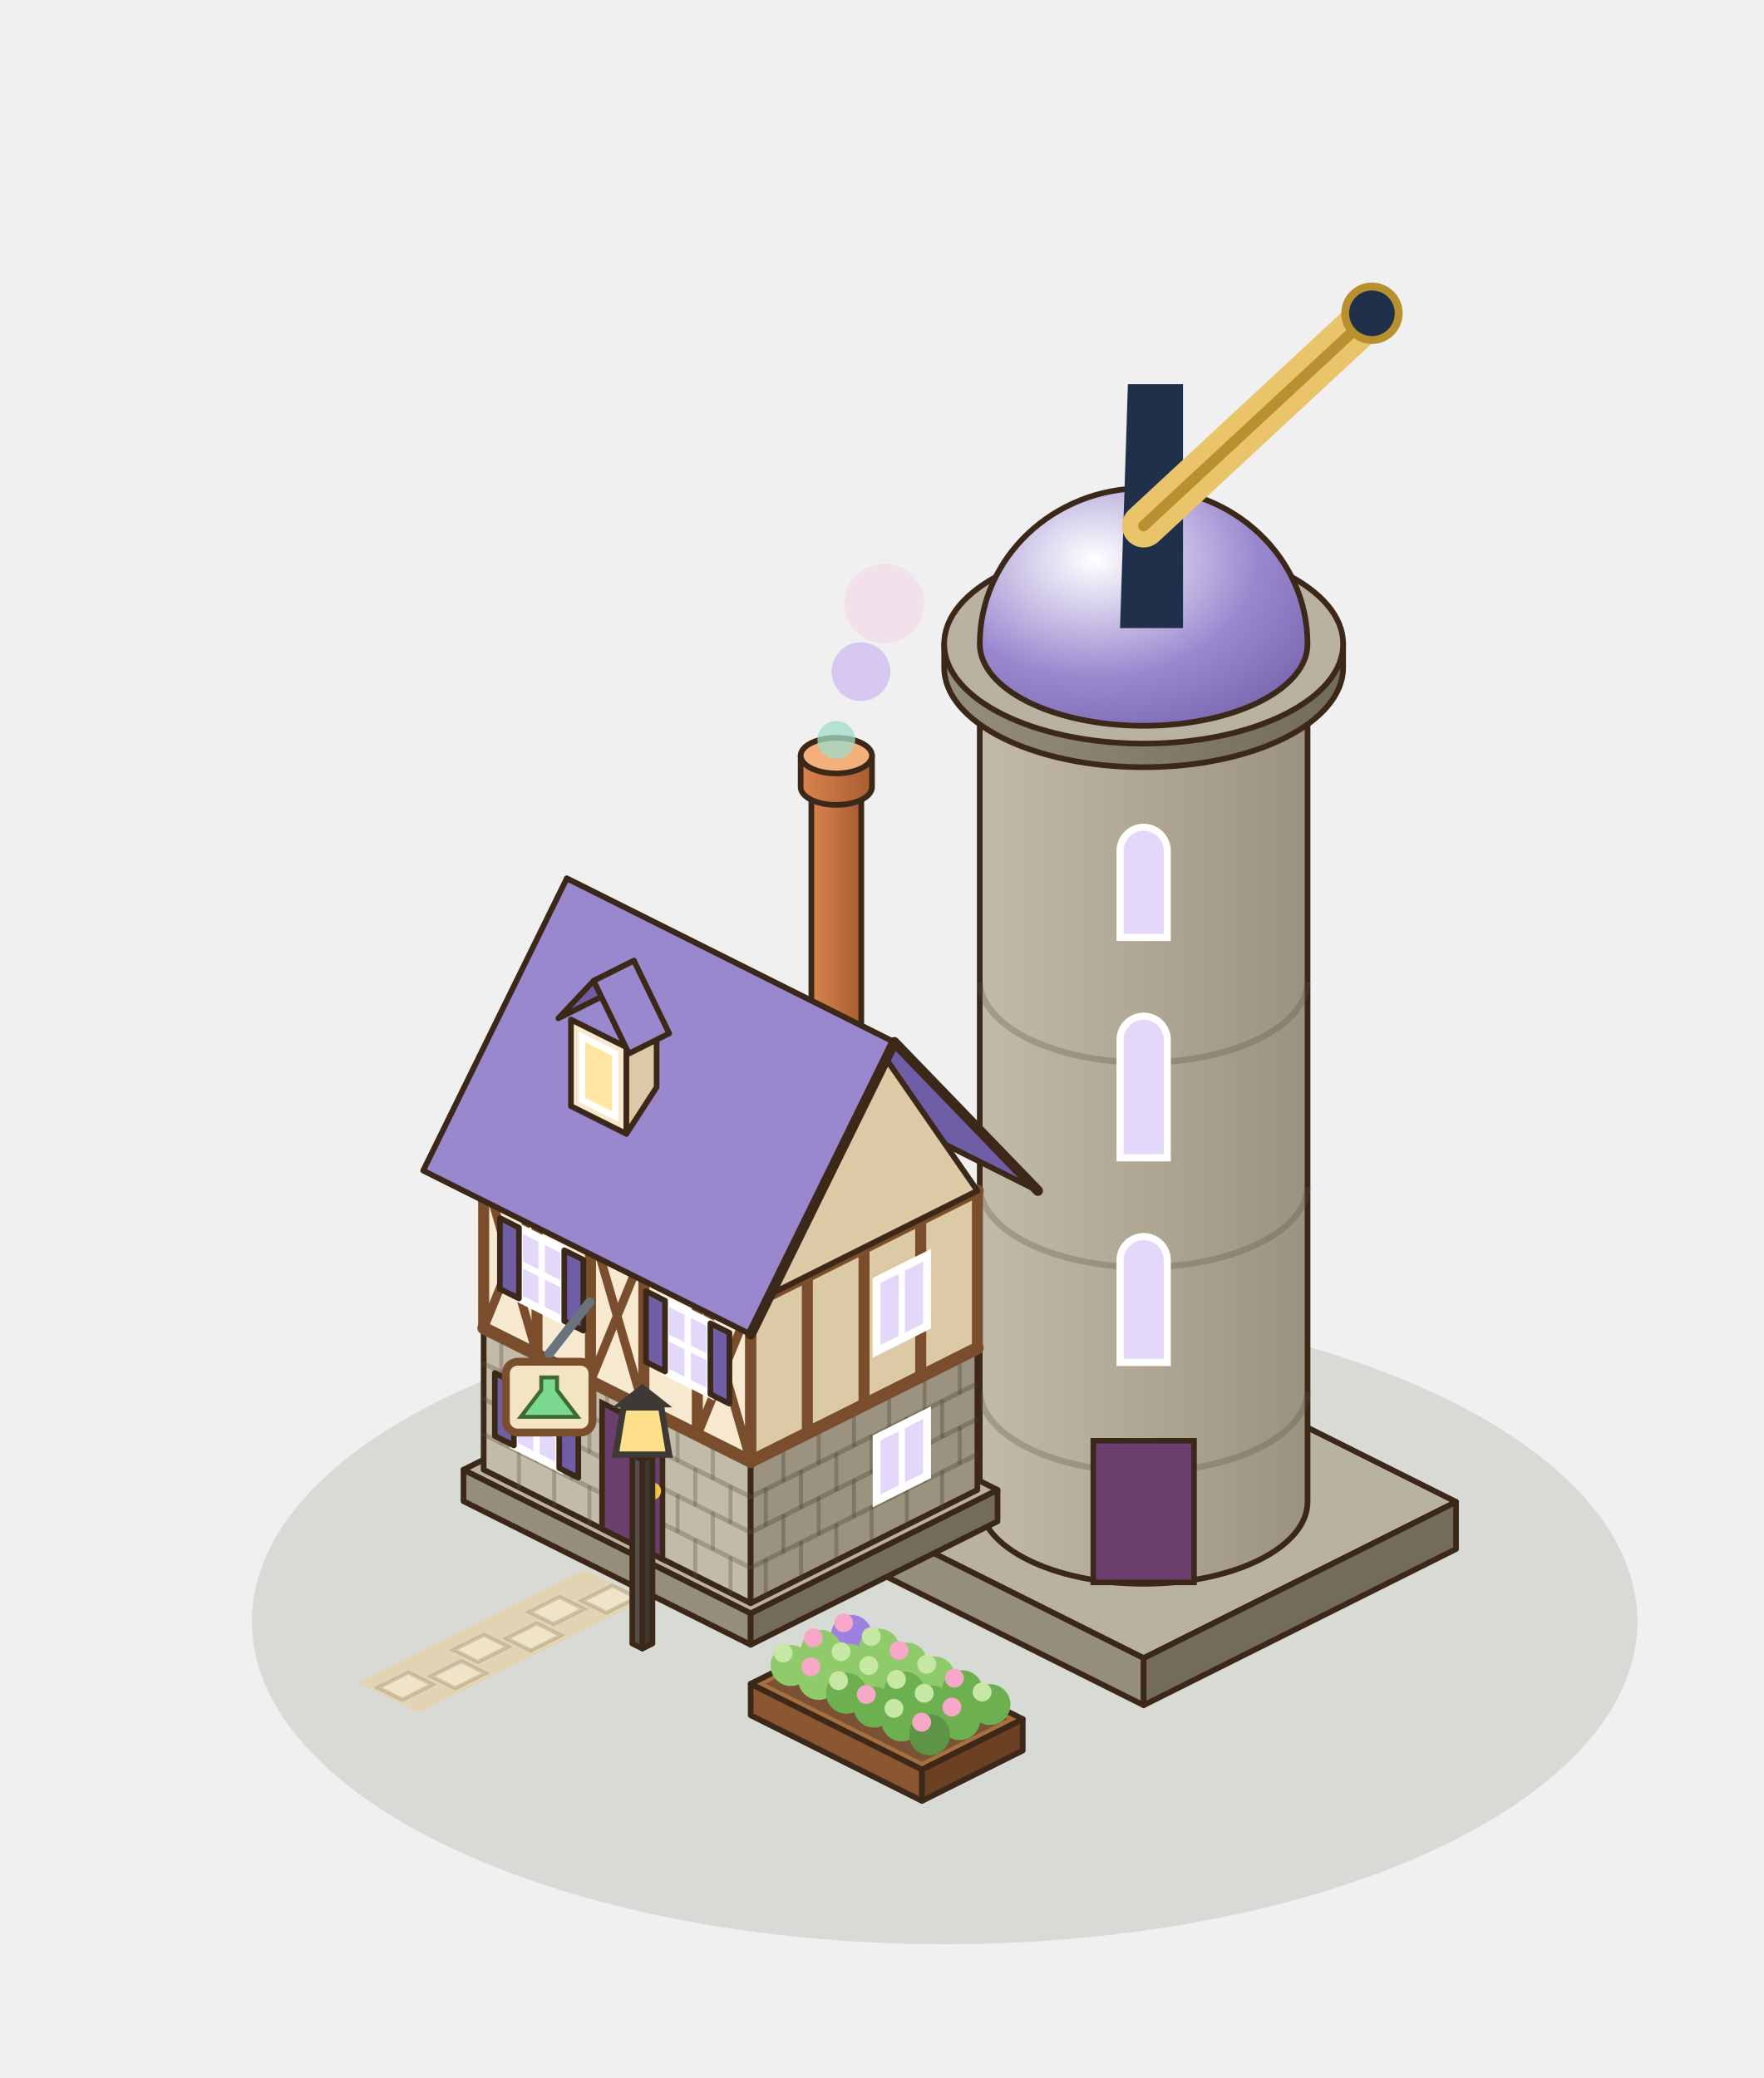
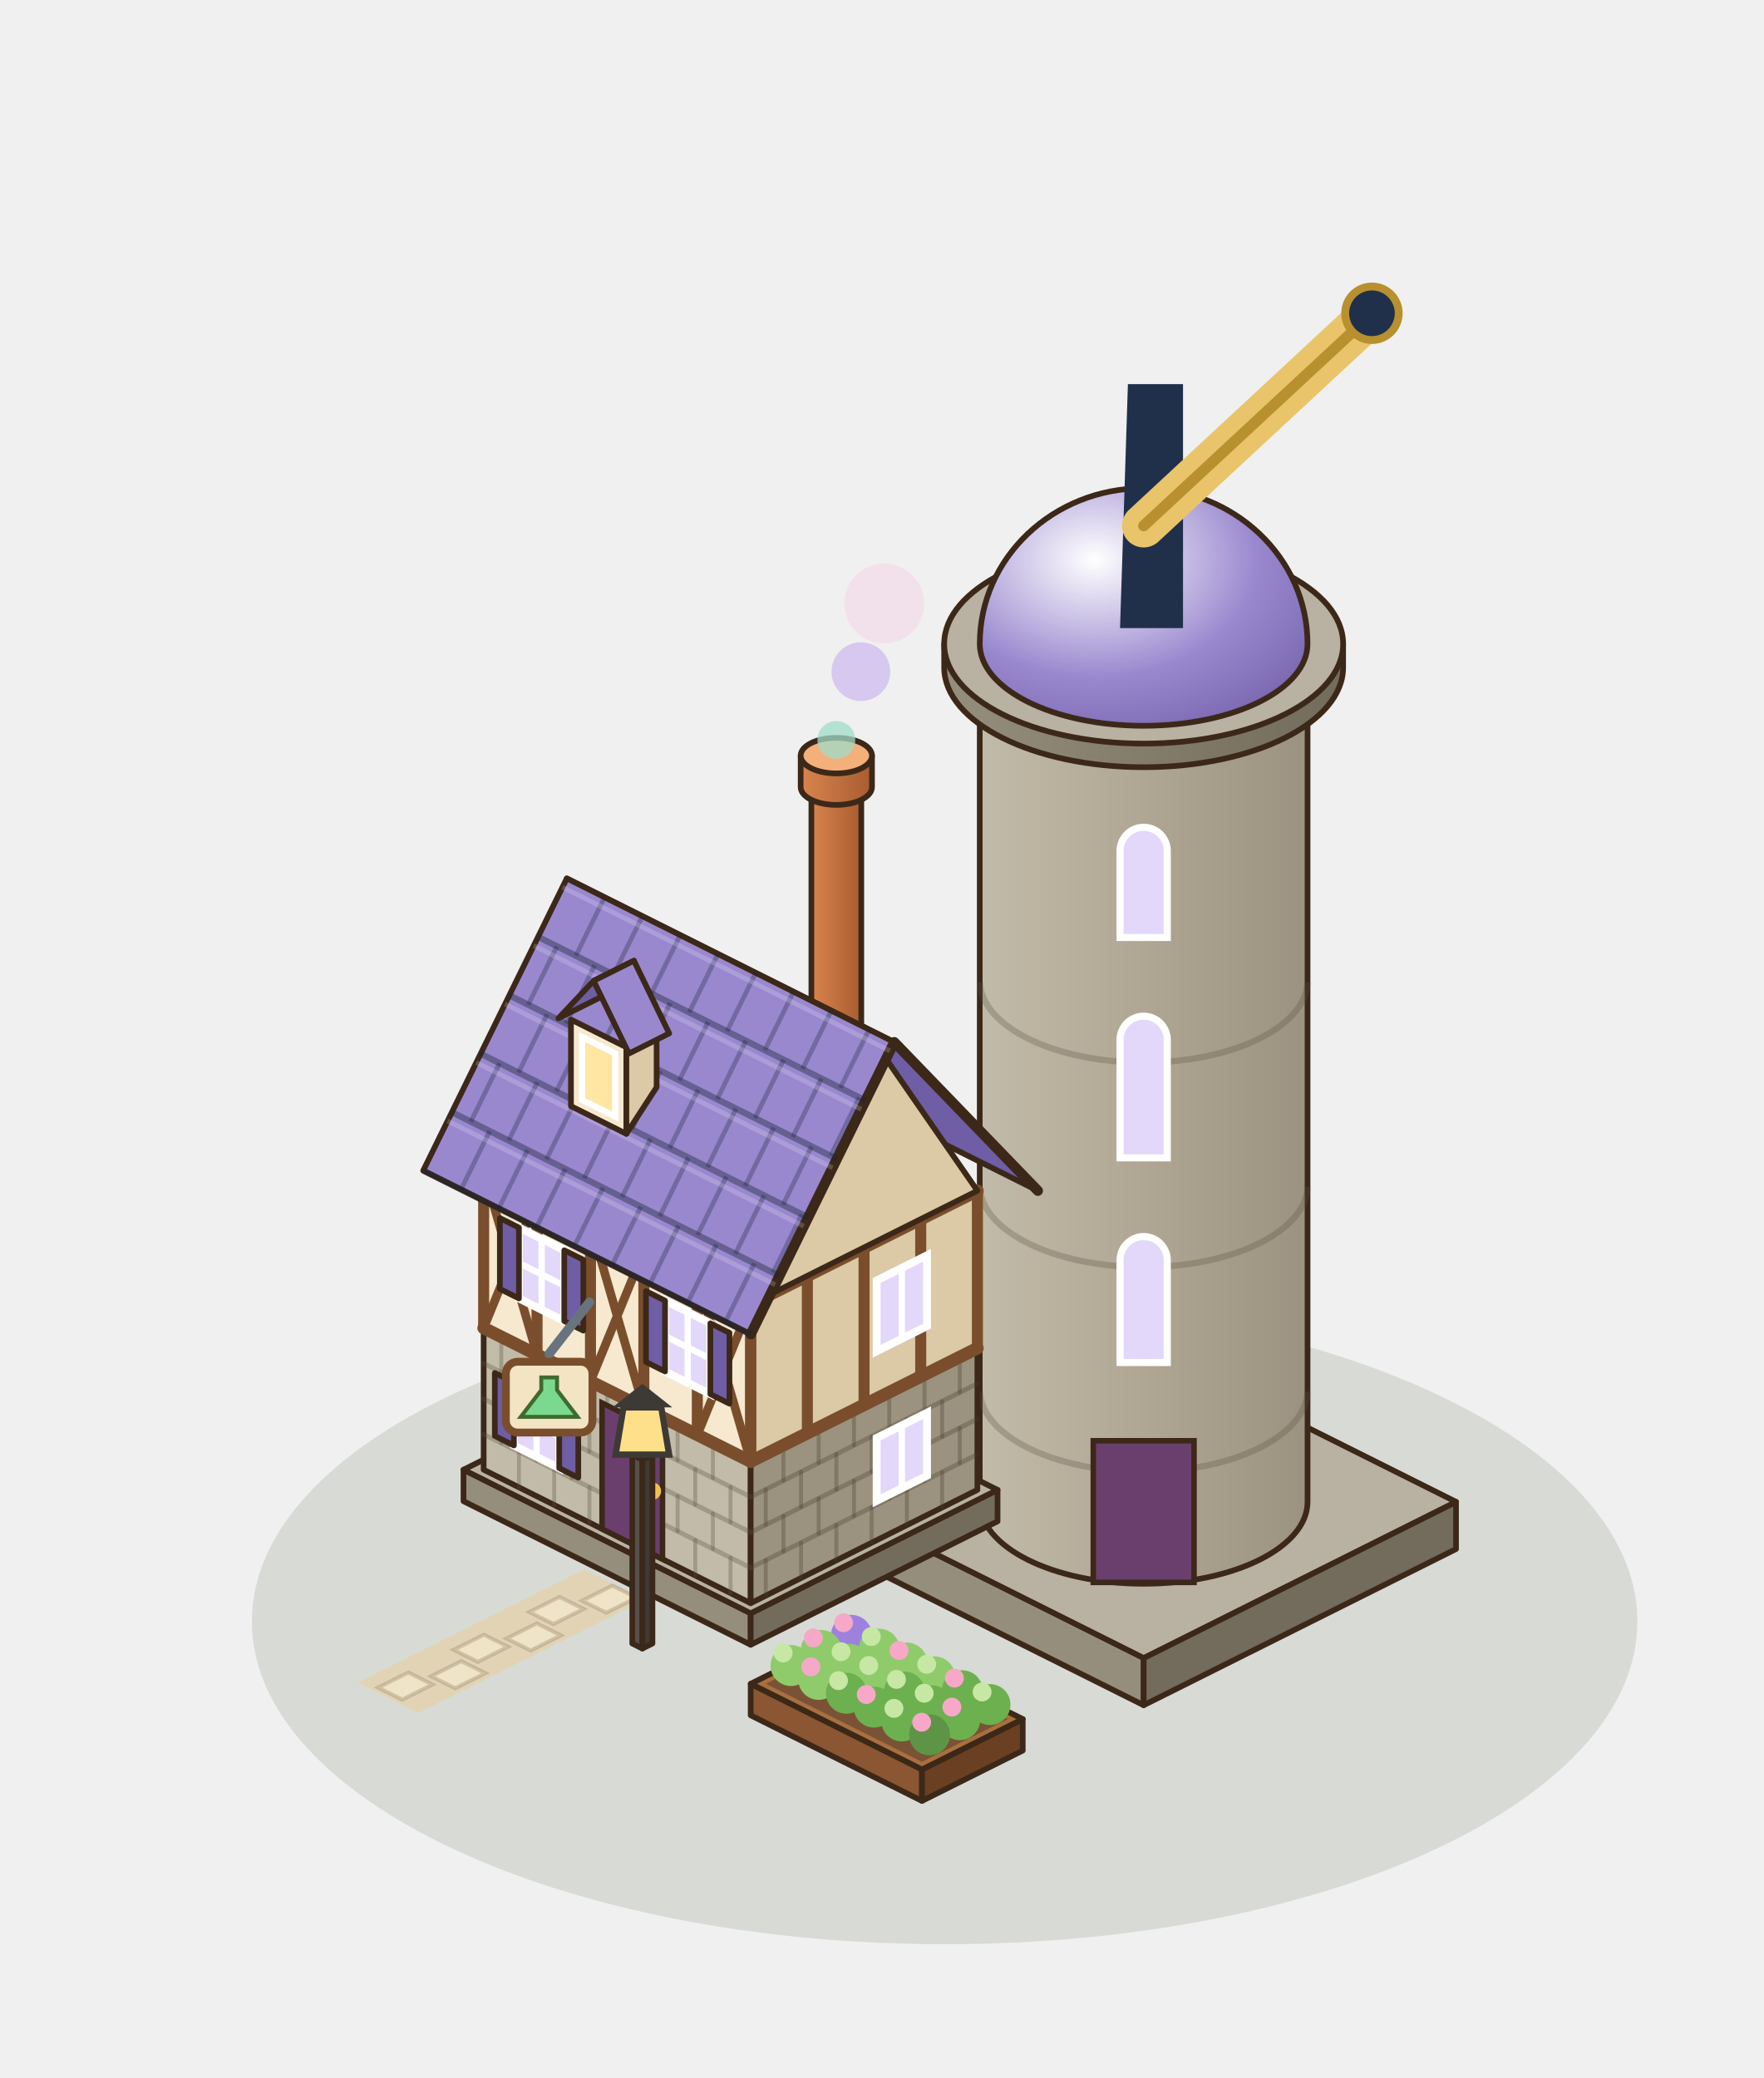
<svg xmlns="http://www.w3.org/2000/svg" width="280" height="330" viewBox="-140 -250 280 330">
  <g transform="scale(1.25)">
    <ellipse cx="8" cy="6" rx="88" ry="41" fill="rgba(40,55,20,.12)" />
    <polygon points="-37.76,-0.62 -66.56,13.78 -58.88,17.62 -30.08,3.22" fill="#E2D3B4" />
    <polygon points="-31.14,2.97 -34.98,4.89 -38.05,3.36 -34.21,1.44" fill="#F0E4C8" stroke="rgba(150,130,100,.35)" stroke-width="0.5" />
    <polygon points="-37.86,4.41 -41.7,6.33 -44.77,4.8 -40.93,2.88" fill="#F0E4C8" stroke="rgba(150,130,100,.35)" stroke-width="0.5" />
    <polygon points="-40.74,7.77 -44.58,9.69 -47.65,8.16 -43.81,6.24" fill="#F0E4C8" stroke="rgba(150,130,100,.35)" stroke-width="0.5" />
    <polygon points="-47.46,9.21 -51.3,11.13 -54.37,9.6 -50.53,7.68" fill="#F0E4C8" stroke="rgba(150,130,100,.35)" stroke-width="0.5" />
    <polygon points="-50.34,12.57 -54.18,14.49 -57.25,12.96 -53.41,11.04" fill="#F0E4C8" stroke="rgba(150,130,100,.35)" stroke-width="0.5" />
    <polygon points="-57.06,14.01 -60.9,15.93 -63.97,14.4 -60.13,12.48" fill="#F0E4C8" stroke="rgba(150,130,100,.35)" stroke-width="0.5" />
    <polygon points="-6.4,-3.2 33.28,16.64 33.28,10.64 -6.4,-9.2" fill="#968E7C" stroke="#3C2819" stroke-width="0.72" stroke-linejoin="round" />
    <polygon points="72.96,-3.2 33.28,16.64 33.28,10.64 72.96,-9.2" fill="#736B5B" stroke="#3C2819" stroke-width="0.72" stroke-linejoin="round" />
    <polygon points="33.28,-29.04 72.96,-9.2 33.28,10.64 -6.4,-9.2" fill="#B9B2A2" stroke="#3C2819" stroke-width="0.72" stroke-linejoin="round" />
    <defs>
      <linearGradient id="gt-wall" x1="0" x2="1">
        <stop offset="0" stop-color="#C3BBA9" />
        <stop offset="1" stop-color="#9B927F" />
      </linearGradient>
    </defs>
    <path d="M12.46,-115.2 L12.46,-9.2 A20.82,10.41 0 0 0 54.1,-9.2 L54.1,-115.2 Z" fill="url(#gt-wall)" stroke="#3C2819" stroke-width="0.72" stroke-linejoin="round" />
    <ellipse cx="33.28" cy="-115.2" rx="20.82" ry="10.41" fill="#E6E1D4" stroke="#3C2819" stroke-width="0.72" stroke-linejoin="round" />
    <path d="M12.47,-23.2 A20.82,10.41 0 0 0 54.1,-23.2" fill="none" stroke="rgba(90,80,65,.3)" stroke-width="0.8" />
    <path d="M12.47,-49.2 A20.82,10.41 0 0 0 54.1,-49.2" fill="none" stroke="rgba(90,80,65,.3)" stroke-width="0.8" />
    <path d="M12.47,-75.2 A20.82,10.41 0 0 0 54.1,-75.2" fill="none" stroke="rgba(90,80,65,.3)" stroke-width="0.8" />
    <polygon points="26.88,1.04 39.68,1.04 39.68,-16.96 26.88,-16.96" fill="#6A3F6E" stroke="#3C2819" stroke-width="0.7" />
    <path d="M30.28,-26.9 v-13 a3,3 0 0 1 6,0 v13 Z" fill="#E3D8FA" stroke="#FFFFFF" stroke-width="0.9" />
    <path d="M30.28,-52.9 v-15 a3,3 0 0 1 6,0 v15 Z" fill="#E3D8FA" stroke="#FFFFFF" stroke-width="0.9" />
    <path d="M30.28,-80.9 v-11 a3,3 0 0 1 6,0 v11 Z" fill="#E3D8FA" stroke="#FFFFFF" stroke-width="0.9" />
    <defs>
      <linearGradient id="gt-gal" x1="0" x2="1">
        <stop offset="0" stop-color="#968E7C" />
        <stop offset="1" stop-color="#736B5B" />
      </linearGradient>
    </defs>
    <path d="M7.94,-118.2 L7.94,-115.2 A25.34,12.67 0 0 0 58.62,-115.2 L58.62,-118.2 Z" fill="url(#gt-gal)" stroke="#3C2819" stroke-width="0.72" stroke-linejoin="round" />
    <ellipse cx="33.28" cy="-118.2" rx="25.34" ry="12.67" fill="#B9B2A2" stroke="#3C2819" stroke-width="0.72" stroke-linejoin="round" />
    <defs>
      <radialGradient id="gt-dome" cx="0.35" cy="0.3" r="0.9">
        <stop offset="0" stop-color="#FFFFFF" />
        <stop offset="0.55" stop-color="#9A88CF" />
        <stop offset="1" stop-color="#6F5DA6" />
      </radialGradient>
    </defs>
    <path d="M12.463,-118.2 A20.817,10.409 0 0 0 54.097,-118.2 A20.817,19.776 0 0 0 12.463,-118.2 Z" fill="url(#gt-dome)" stroke="#3C2819" stroke-width="0.72" stroke-linejoin="round" />
    <path d="M30.28,-120.2 L31.28,-151.2 L38.28,-151.2 L38.28,-120.2 Z" fill="#20304A" />
    <line x1="33.28" y1="-133.2" x2="61.28" y2="-159.2" stroke="#E9C46A" stroke-width="5.5" stroke-linecap="round" />
    <line x1="33.28" y1="-133.2" x2="61.28" y2="-159.2" stroke="#B8902F" stroke-width="1.4" stroke-linecap="round" />
    <circle cx="62.28" cy="-160.2" r="3.4" fill="#20304A" stroke="#B8902F" stroke-width="1" />
    <polygon points="-53.12,-9.28 -16.64,8.96 -16.64,4.96 -53.12,-13.28" fill="#968E7C" stroke="#3C2819" stroke-width="0.72" stroke-linejoin="round" />
    <polygon points="14.72,-6.72 -16.64,8.96 -16.64,4.96 14.72,-10.72" fill="#736B5B" stroke="#3C2819" stroke-width="0.72" stroke-linejoin="round" />
    <polygon points="-21.76,-28.96 14.72,-10.72 -16.64,4.96 -53.12,-13.28" fill="#B9B2A2" stroke="#3C2819" stroke-width="0.72" stroke-linejoin="round" />
    <polygon points="-50.56,-13.28 -16.64,3.68 -16.64,-14.32 -50.56,-31.28" fill="#C3BBA9" stroke="#3C2819" stroke-width="0.72" stroke-linejoin="round" />
    <polygon points="12.16,-10.72 -16.64,3.68 -16.64,-14.32 12.16,-28.72" fill="#9B927F" stroke="#3C2819" stroke-width="0.72" stroke-linejoin="round" />
    <polygon points="-21.76,-45.68 12.16,-28.72 -16.64,-14.32 -50.56,-31.28" fill="#E6E1D4" stroke="#3C2819" stroke-width="0.72" stroke-linejoin="round" />
    <line x1="-50.56" y1="-17.78" x2="-16.64" y2="-0.82" stroke="rgba(90,80,65,.32)" stroke-width="0.6" stroke-linecap="round" />
    <line x1="-50.56" y1="-22.28" x2="-16.64" y2="-5.32" stroke="rgba(90,80,65,.32)" stroke-width="0.6" stroke-linecap="round" />
    <line x1="-50.56" y1="-26.78" x2="-16.64" y2="-9.82" stroke="rgba(90,80,65,.32)" stroke-width="0.6" stroke-linecap="round" />
    <line x1="-46.08" y1="-11.04" x2="-46.08" y2="-15.54" stroke="rgba(90,80,65,.32)" stroke-width="0.5" stroke-linecap="round" />
    <line x1="-41.6" y1="-8.8" x2="-41.6" y2="-13.3" stroke="rgba(90,80,65,.32)" stroke-width="0.5" stroke-linecap="round" />
    <line x1="-37.12" y1="-6.56" x2="-37.12" y2="-11.06" stroke="rgba(90,80,65,.32)" stroke-width="0.5" stroke-linecap="round" />
    <line x1="-32.64" y1="-4.32" x2="-32.64" y2="-8.82" stroke="rgba(90,80,65,.32)" stroke-width="0.5" stroke-linecap="round" />
    <line x1="-28.16" y1="-2.08" x2="-28.16" y2="-6.58" stroke="rgba(90,80,65,.32)" stroke-width="0.5" stroke-linecap="round" />
    <line x1="-23.68" y1="0.16" x2="-23.68" y2="-4.34" stroke="rgba(90,80,65,.32)" stroke-width="0.5" stroke-linecap="round" />
    <line x1="-19.2" y1="2.4" x2="-19.2" y2="-2.1" stroke="rgba(90,80,65,.32)" stroke-width="0.5" stroke-linecap="round" />
    <line x1="-48.32" y1="-16.66" x2="-48.32" y2="-21.16" stroke="rgba(90,80,65,.32)" stroke-width="0.5" stroke-linecap="round" />
    <line x1="-43.84" y1="-14.42" x2="-43.84" y2="-18.92" stroke="rgba(90,80,65,.32)" stroke-width="0.5" stroke-linecap="round" />
    <line x1="-39.36" y1="-12.18" x2="-39.36" y2="-16.68" stroke="rgba(90,80,65,.32)" stroke-width="0.5" stroke-linecap="round" />
    <line x1="-34.88" y1="-9.94" x2="-34.88" y2="-14.44" stroke="rgba(90,80,65,.32)" stroke-width="0.5" stroke-linecap="round" />
    <line x1="-30.4" y1="-7.7" x2="-30.4" y2="-12.2" stroke="rgba(90,80,65,.32)" stroke-width="0.5" stroke-linecap="round" />
    <line x1="-25.92" y1="-5.46" x2="-25.92" y2="-9.96" stroke="rgba(90,80,65,.32)" stroke-width="0.5" stroke-linecap="round" />
    <line x1="-21.44" y1="-3.22" x2="-21.44" y2="-7.72" stroke="rgba(90,80,65,.32)" stroke-width="0.5" stroke-linecap="round" />
    <line x1="-46.08" y1="-20.04" x2="-46.08" y2="-24.54" stroke="rgba(90,80,65,.32)" stroke-width="0.5" stroke-linecap="round" />
    <line x1="-41.6" y1="-17.8" x2="-41.6" y2="-22.3" stroke="rgba(90,80,65,.32)" stroke-width="0.5" stroke-linecap="round" />
    <line x1="-37.12" y1="-15.56" x2="-37.12" y2="-20.06" stroke="rgba(90,80,65,.32)" stroke-width="0.5" stroke-linecap="round" />
    <line x1="-32.64" y1="-13.32" x2="-32.64" y2="-17.82" stroke="rgba(90,80,65,.32)" stroke-width="0.5" stroke-linecap="round" />
    <line x1="-28.16" y1="-11.08" x2="-28.16" y2="-15.58" stroke="rgba(90,80,65,.32)" stroke-width="0.5" stroke-linecap="round" />
    <line x1="-23.68" y1="-8.84" x2="-23.68" y2="-13.34" stroke="rgba(90,80,65,.32)" stroke-width="0.5" stroke-linecap="round" />
    <line x1="-19.2" y1="-6.6" x2="-19.2" y2="-11.1" stroke="rgba(90,80,65,.32)" stroke-width="0.5" stroke-linecap="round" />
    <line x1="-48.32" y1="-25.66" x2="-48.32" y2="-30.16" stroke="rgba(90,80,65,.32)" stroke-width="0.5" stroke-linecap="round" />
    <line x1="-43.84" y1="-23.42" x2="-43.84" y2="-27.92" stroke="rgba(90,80,65,.32)" stroke-width="0.5" stroke-linecap="round" />
    <line x1="-39.36" y1="-21.18" x2="-39.36" y2="-25.68" stroke="rgba(90,80,65,.32)" stroke-width="0.5" stroke-linecap="round" />
    <line x1="-34.88" y1="-18.94" x2="-34.88" y2="-23.44" stroke="rgba(90,80,65,.32)" stroke-width="0.5" stroke-linecap="round" />
    <line x1="-30.4" y1="-16.7" x2="-30.4" y2="-21.2" stroke="rgba(90,80,65,.32)" stroke-width="0.5" stroke-linecap="round" />
    <line x1="-25.92" y1="-14.46" x2="-25.92" y2="-18.96" stroke="rgba(90,80,65,.32)" stroke-width="0.5" stroke-linecap="round" />
    <line x1="-21.44" y1="-12.22" x2="-21.44" y2="-16.72" stroke="rgba(90,80,65,.32)" stroke-width="0.5" stroke-linecap="round" />
    <line x1="12.16" y1="-15.22" x2="-16.64" y2="-0.82" stroke="rgba(70,60,45,.32)" stroke-width="0.6" stroke-linecap="round" />
    <line x1="12.16" y1="-19.72" x2="-16.64" y2="-5.32" stroke="rgba(70,60,45,.32)" stroke-width="0.6" stroke-linecap="round" />
    <line x1="12.16" y1="-24.22" x2="-16.64" y2="-9.82" stroke="rgba(70,60,45,.32)" stroke-width="0.6" stroke-linecap="round" />
    <line x1="7.68" y1="-8.48" x2="7.68" y2="-12.98" stroke="rgba(70,60,45,.32)" stroke-width="0.5" stroke-linecap="round" />
    <line x1="3.2" y1="-6.24" x2="3.2" y2="-10.74" stroke="rgba(70,60,45,.32)" stroke-width="0.5" stroke-linecap="round" />
    <line x1="-1.28" y1="-4" x2="-1.28" y2="-8.5" stroke="rgba(70,60,45,.32)" stroke-width="0.5" stroke-linecap="round" />
    <line x1="-5.76" y1="-1.76" x2="-5.76" y2="-6.26" stroke="rgba(70,60,45,.32)" stroke-width="0.5" stroke-linecap="round" />
    <line x1="-10.24" y1="0.48" x2="-10.24" y2="-4.02" stroke="rgba(70,60,45,.32)" stroke-width="0.5" stroke-linecap="round" />
    <line x1="-14.72" y1="2.72" x2="-14.72" y2="-1.78" stroke="rgba(70,60,45,.32)" stroke-width="0.5" stroke-linecap="round" />
    <line x1="9.92" y1="-14.1" x2="9.92" y2="-18.6" stroke="rgba(70,60,45,.32)" stroke-width="0.5" stroke-linecap="round" />
    <line x1="5.44" y1="-11.86" x2="5.44" y2="-16.36" stroke="rgba(70,60,45,.32)" stroke-width="0.5" stroke-linecap="round" />
    <line x1="0.96" y1="-9.62" x2="0.96" y2="-14.12" stroke="rgba(70,60,45,.32)" stroke-width="0.5" stroke-linecap="round" />
    <line x1="-3.52" y1="-7.38" x2="-3.52" y2="-11.88" stroke="rgba(70,60,45,.32)" stroke-width="0.5" stroke-linecap="round" />
    <line x1="-8" y1="-5.14" x2="-8" y2="-9.64" stroke="rgba(70,60,45,.32)" stroke-width="0.5" stroke-linecap="round" />
    <line x1="-12.48" y1="-2.9" x2="-12.48" y2="-7.4" stroke="rgba(70,60,45,.32)" stroke-width="0.5" stroke-linecap="round" />
    <line x1="7.68" y1="-17.48" x2="7.68" y2="-21.98" stroke="rgba(70,60,45,.32)" stroke-width="0.5" stroke-linecap="round" />
    <line x1="3.2" y1="-15.24" x2="3.2" y2="-19.74" stroke="rgba(70,60,45,.32)" stroke-width="0.5" stroke-linecap="round" />
    <line x1="-1.28" y1="-13" x2="-1.28" y2="-17.5" stroke="rgba(70,60,45,.32)" stroke-width="0.5" stroke-linecap="round" />
    <line x1="-5.76" y1="-10.76" x2="-5.76" y2="-15.26" stroke="rgba(70,60,45,.32)" stroke-width="0.5" stroke-linecap="round" />
    <line x1="-10.24" y1="-8.52" x2="-10.24" y2="-13.02" stroke="rgba(70,60,45,.32)" stroke-width="0.5" stroke-linecap="round" />
    <line x1="-14.72" y1="-6.28" x2="-14.72" y2="-10.78" stroke="rgba(70,60,45,.32)" stroke-width="0.5" stroke-linecap="round" />
    <line x1="9.92" y1="-23.1" x2="9.92" y2="-27.6" stroke="rgba(70,60,45,.32)" stroke-width="0.5" stroke-linecap="round" />
    <line x1="5.44" y1="-20.86" x2="5.44" y2="-25.36" stroke="rgba(70,60,45,.32)" stroke-width="0.5" stroke-linecap="round" />
    <line x1="0.96" y1="-18.62" x2="0.96" y2="-23.12" stroke="rgba(70,60,45,.32)" stroke-width="0.5" stroke-linecap="round" />
    <line x1="-3.52" y1="-16.38" x2="-3.52" y2="-20.88" stroke="rgba(70,60,45,.32)" stroke-width="0.5" stroke-linecap="round" />
    <line x1="-8" y1="-14.14" x2="-8" y2="-18.64" stroke="rgba(70,60,45,.32)" stroke-width="0.5" stroke-linecap="round" />
    <line x1="-12.48" y1="-11.9" x2="-12.48" y2="-16.4" stroke="rgba(70,60,45,.32)" stroke-width="0.5" stroke-linecap="round" />
    <polygon points="-50.56,-31.28 -16.64,-14.32 -16.64,-34.32 -50.56,-51.28" fill="#F6E9CF" stroke="#3C2819" stroke-width="0.72" stroke-linejoin="round" />
    <polygon points="12.16,-28.72 -16.64,-14.32 -16.64,-34.32 12.16,-48.72" fill="#DCC9A6" stroke="#3C2819" stroke-width="0.72" stroke-linejoin="round" />
    <polygon points="-21.76,-65.68 12.16,-48.72 -16.64,-34.32 -50.56,-51.28" fill="#FFF8EA" stroke="#3C2819" stroke-width="0.72" stroke-linejoin="round" />
    <line x1="-50.56" y1="-31.28" x2="-16.64" y2="-14.32" stroke="#7A4E2C" stroke-width="1.6" stroke-linecap="round" />
    <line x1="-50.56" y1="-51.28" x2="-16.64" y2="-34.32" stroke="#7A4E2C" stroke-width="1.6" stroke-linecap="round" />
    <line x1="-50.56" y1="-31.28" x2="-50.56" y2="-51.28" stroke="#7A4E2C" stroke-width="1.4" stroke-linecap="round" />
    <line x1="-43.78" y1="-27.89" x2="-43.78" y2="-47.89" stroke="#7A4E2C" stroke-width="1.4" stroke-linecap="round" />
    <line x1="-36.99" y1="-24.5" x2="-36.99" y2="-44.5" stroke="#7A4E2C" stroke-width="1.4" stroke-linecap="round" />
    <line x1="-30.21" y1="-21.1" x2="-30.21" y2="-41.1" stroke="#7A4E2C" stroke-width="1.4" stroke-linecap="round" />
    <line x1="-23.42" y1="-17.71" x2="-23.42" y2="-37.71" stroke="#7A4E2C" stroke-width="1.4" stroke-linecap="round" />
    <line x1="-16.64" y1="-14.32" x2="-16.64" y2="-34.32" stroke="#7A4E2C" stroke-width="1.4" stroke-linecap="round" />
    <line x1="-50.56" y1="-31.28" x2="-43.78" y2="-47.89" stroke="#7A4E2C" stroke-width="1.1" stroke-linecap="round" />
    <line x1="-43.78" y1="-27.89" x2="-50.56" y2="-51.28" stroke="#7A4E2C" stroke-width="1.1" stroke-linecap="round" />
    <line x1="-36.99" y1="-24.5" x2="-30.21" y2="-41.1" stroke="#7A4E2C" stroke-width="1.1" stroke-linecap="round" />
    <line x1="-30.21" y1="-21.1" x2="-36.99" y2="-44.5" stroke="#7A4E2C" stroke-width="1.1" stroke-linecap="round" />
    <line x1="-23.42" y1="-17.71" x2="-16.64" y2="-34.32" stroke="#7A4E2C" stroke-width="1.1" stroke-linecap="round" />
    <line x1="-16.64" y1="-14.32" x2="-23.42" y2="-37.71" stroke="#7A4E2C" stroke-width="1.1" stroke-linecap="round" />
    <line x1="12.16" y1="-28.72" x2="-16.64" y2="-14.32" stroke="#7A4E2C" stroke-width="1.6" stroke-linecap="round" />
    <line x1="12.16" y1="-48.72" x2="-16.64" y2="-34.32" stroke="#7A4E2C" stroke-width="1.6" stroke-linecap="round" />
    <line x1="12.16" y1="-28.72" x2="12.16" y2="-48.72" stroke="#7A4E2C" stroke-width="1.4" stroke-linecap="round" />
    <line x1="4.96" y1="-25.12" x2="4.96" y2="-45.12" stroke="#7A4E2C" stroke-width="1.4" stroke-linecap="round" />
    <line x1="-2.24" y1="-21.52" x2="-2.24" y2="-41.52" stroke="#7A4E2C" stroke-width="1.4" stroke-linecap="round" />
    <line x1="-9.44" y1="-17.92" x2="-9.44" y2="-37.92" stroke="#7A4E2C" stroke-width="1.4" stroke-linecap="round" />
    <line x1="-16.64" y1="-14.32" x2="-16.64" y2="-34.32" stroke="#7A4E2C" stroke-width="1.4" stroke-linecap="round" />
    <polygon points="-35.52,-5.76 -27.84,-1.92 -27.84,-17.92 -35.52,-21.76" fill="#6A3F6E" stroke="#3C2819" stroke-width="0.7" />
    <circle cx="-29.12" cy="-10.56" r="1.1" fill="#F2C04B" />
    <polygon points="-46.72,-16.36 -40.96,-13.48 -40.96,-21.48 -46.72,-24.36" fill="#E3D8FA" stroke="#FFFFFF" stroke-width="1" />
    <line x1="-43.84" y1="-14.92" x2="-43.84" y2="-22.92" stroke="#FFFFFF" stroke-width="0.8" stroke-linecap="round" />
    <line x1="-46.72" y1="-20.36" x2="-40.96" y2="-17.48" stroke="#FFFFFF" stroke-width="0.8" stroke-linecap="round" />
    <polygon points="-49.14,-17.57 -46.72,-16.36 -46.72,-24.36 -49.14,-25.57" fill="#6F5DA6" stroke="#3C2819" stroke-width="0.72" stroke-linejoin="round" />
    <polygon points="-40.96,-13.48 -38.54,-12.27 -38.54,-20.27 -40.96,-21.48" fill="#6F5DA6" stroke="#3C2819" stroke-width="0.72" stroke-linejoin="round" />
    <polygon points="-46.08,-35.04 -40.32,-32.16 -40.32,-41.16 -46.08,-44.04" fill="#E3D8FA" stroke="#FFFFFF" stroke-width="1" />
    <line x1="-43.2" y1="-33.6" x2="-43.2" y2="-42.6" stroke="#FFFFFF" stroke-width="0.8" stroke-linecap="round" />
    <line x1="-46.08" y1="-39.54" x2="-40.32" y2="-36.66" stroke="#FFFFFF" stroke-width="0.8" stroke-linecap="round" />
    <polygon points="-48.5,-36.25 -46.08,-35.04 -46.08,-44.04 -48.5,-45.25" fill="#6F5DA6" stroke="#3C2819" stroke-width="0.72" stroke-linejoin="round" />
    <polygon points="-40.32,-32.16 -37.9,-30.95 -37.9,-39.95 -40.32,-41.16" fill="#6F5DA6" stroke="#3C2819" stroke-width="0.72" stroke-linejoin="round" />
    <polygon points="-27.52,-25.76 -21.76,-22.88 -21.76,-31.88 -27.52,-34.76" fill="#E3D8FA" stroke="#FFFFFF" stroke-width="1" />
    <line x1="-24.64" y1="-24.32" x2="-24.64" y2="-33.32" stroke="#FFFFFF" stroke-width="0.8" stroke-linecap="round" />
    <line x1="-27.52" y1="-30.26" x2="-21.76" y2="-27.38" stroke="#FFFFFF" stroke-width="0.8" stroke-linecap="round" />
    <polygon points="-29.94,-26.97 -27.52,-25.76 -27.52,-34.76 -29.94,-35.97" fill="#6F5DA6" stroke="#3C2819" stroke-width="0.72" stroke-linejoin="round" />
    <polygon points="-21.76,-22.88 -19.34,-21.67 -19.34,-30.67 -21.76,-31.88" fill="#6F5DA6" stroke="#3C2819" stroke-width="0.72" stroke-linejoin="round" />
    <polygon points="5.76,-31.52 -0.64,-28.32 -0.64,-37.32 5.76,-40.52" fill="#E3D8FA" stroke="#FFFFFF" stroke-width="1" />
    <line x1="2.56" y1="-29.92" x2="2.56" y2="-38.92" stroke="#FFFFFF" stroke-width="0.8" stroke-linecap="round" />
    <polygon points="5.76,-12.52 -0.64,-9.32 -0.64,-17.32 5.76,-20.52" fill="#E3D8FA" stroke="#FFFFFF" stroke-width="1" />
    <line x1="2.56" y1="-10.92" x2="2.56" y2="-18.92" stroke="#FFFFFF" stroke-width="0.8" stroke-linecap="round" />
    <line x1="-37.12" y1="-34.56" x2="-42.24" y2="-28" stroke="#68737E" stroke-width="1.2" stroke-linecap="round" />
    <rect x="-47.74" y="-27" width="11" height="9" rx="1.5" fill="#F3E4C4" stroke="#7A4E2C" stroke-width="1" />
    <path d="M-43.24,-25 v1.6 l-2.6,3.4 h7.2 l-2.6,-3.4 v-1.6 Z" fill="#7BD88F" stroke="#3E6B2E" stroke-width="0.5" />
    <defs>
      <linearGradient id="ah-ch--1.08" x1="0" x2="1">
        <stop offset="0" stop-color="#D9844E" />
        <stop offset="1" stop-color="#A85C31" />
      </linearGradient>
    </defs>
    <path d="M-8.93,-100 L-8.93,-50 A3.17,1.58 0 0 0 -2.59,-50 L-2.59,-100 Z" fill="url(#ah-ch--1.08)" stroke="#3C2819" stroke-width="0.72" stroke-linejoin="round" />
    <ellipse cx="-5.76" cy="-100" rx="3.17" ry="1.58" fill="#F4B07A" stroke="#3C2819" stroke-width="0.72" stroke-linejoin="round" />
    <defs>
      <linearGradient id="ah-cap--1.08" x1="0" x2="1">
        <stop offset="0" stop-color="#D9844E" />
        <stop offset="1" stop-color="#A85C31" />
      </linearGradient>
    </defs>
    <path d="M-10.29,-104 L-10.29,-100 A4.53,2.26 0 0 0 -1.23,-100 L-1.23,-104 Z" fill="url(#ah-cap--1.08)" stroke="#3C2819" stroke-width="0.72" stroke-linejoin="round" />
    <ellipse cx="-5.76" cy="-104" rx="4.53" ry="2.26" fill="#F4B07A" stroke="#3C2819" stroke-width="0.72" stroke-linejoin="round" />
    <polygon points="-21.76,-69.52 19.84,-48.72 1.6,-67.6 -40,-88.4" fill="#6F5DA6" stroke="#3C2819" stroke-width="0.72" stroke-linejoin="round" />
    <polygon points="12.16,-48.72 -16.64,-34.32 -2.24,-69.52" fill="#DCC9A6" stroke="#3C2819" stroke-width="0.72" stroke-linejoin="round" />
    <polygon points="-40,-88.4 1.6,-67.6 -16.64,-30.48 -58.24,-51.28" fill="#9A88CF" stroke="#3C2819" stroke-width="0.72" stroke-linejoin="round" />
    <polyline points="19.84,-48.72 1.6,-67.6 -16.64,-30.48" fill="none" stroke="#3C2819" stroke-width="1.3" stroke-linejoin="round" stroke-linecap="round" />
+     <polyline points="-43.65,-80.98 -2.05,-60.18" stroke="rgba(25,35,55,.4)" stroke-width="0.8" />
+     <polyline points="-35.2,-86 -38.85,-78.58" stroke="rgba(25,35,55,.3)" stroke-width="0.6" />
+     <polyline points="-30.4,-83.6 -34.05,-76.18" stroke="rgba(25,35,55,.3)" stroke-width="0.6" />
+     <polyline points="-25.6,-81.2 -29.25,-73.78" stroke="rgba(25,35,55,.3)" stroke-width="0.6" />
+     <polyline points="-20.8,-78.8 -24.45,-71.38" stroke="rgba(25,35,55,.3)" stroke-width="0.6" />
+     <polyline points="-16,-76.4 -19.65,-68.98" stroke="rgba(25,35,55,.3)" stroke-width="0.6" />
+     <polyline points="-11.2,-74 -14.85,-66.58" stroke="rgba(25,35,55,.3)" stroke-width="0.6" />
+     <polyline points="-6.4,-71.6 -10.05,-64.18" stroke="rgba(25,35,55,.3)" stroke-width="0.6" />
+     <polyline points="-1.6,-69.2 -5.25,-61.78" stroke="rgba(25,35,55,.3)" stroke-width="0.6" />
+     <polyline points="-40.55,-87.29 1.05,-66.49" stroke="rgba(255,255,255,.18)" stroke-width="0.6" />
+     <polyline points="-47.3,-73.55 -5.7,-52.75" stroke="rgba(25,35,55,.4)" stroke-width="0.8" />
+     <polyline points="-41.25,-79.78 -44.9,-72.35" stroke="rgba(25,35,55,.3)" stroke-width="0.6" />
+     <polyline points="-36.45,-77.38 -40.1,-69.95" stroke="rgba(25,35,55,.3)" stroke-width="0.6" />
+     <polyline points="-31.65,-74.98 -35.3,-67.55" stroke="rgba(25,35,55,.3)" stroke-width="0.6" />
+     <polyline points="-26.85,-72.58 -30.5,-65.15" stroke="rgba(25,35,55,.3)" stroke-width="0.6" />
+     <polyline points="-22.05,-70.18 -25.7,-62.75" stroke="rgba(25,35,55,.3)" stroke-width="0.6" />
+     <polyline points="-17.25,-67.78 -20.9,-60.35" stroke="rgba(25,35,55,.3)" stroke-width="0.6" />
+     <polyline points="-12.45,-65.38 -16.1,-57.95" stroke="rgba(25,35,55,.3)" stroke-width="0.6" />
+     <polyline points="-7.65,-62.98 -11.3,-55.55" stroke="rgba(25,35,55,.3)" stroke-width="0.6" />
+     <polyline points="-2.85,-60.58 -6.5,-53.15" stroke="rgba(25,35,55,.3)" stroke-width="0.6" />
+     <polyline points="-44.2,-79.86 -2.6,-59.06" stroke="rgba(255,255,255,.18)" stroke-width="0.6" />
+     <polyline points="-50.94,-66.13 -9.34,-45.33" stroke="rgba(25,35,55,.4)" stroke-width="0.8" />
+     <polyline points="-42.5,-71.15 -46.14,-63.73" stroke="rgba(25,35,55,.3)" stroke-width="0.6" />
+     <polyline points="-37.7,-68.75 -41.34,-61.33" stroke="rgba(25,35,55,.3)" stroke-width="0.6" />
+     <polyline points="-32.9,-66.35 -36.54,-58.93" stroke="rgba(25,35,55,.3)" stroke-width="0.6" />
+     <polyline points="-28.1,-63.95 -31.74,-56.53" stroke="rgba(25,35,55,.3)" stroke-width="0.6" />
+     <polyline points="-23.3,-61.55 -26.94,-54.13" stroke="rgba(25,35,55,.3)" stroke-width="0.6" />
+     <polyline points="-18.5,-59.15 -22.14,-51.73" stroke="rgba(25,35,55,.3)" stroke-width="0.6" />
+     <polyline points="-13.7,-56.75 -17.34,-49.33" stroke="rgba(25,35,55,.3)" stroke-width="0.6" />
+     <polyline points="-8.9,-54.35 -12.54,-46.93" stroke="rgba(25,35,55,.3)" stroke-width="0.6" />
+     <polyline points="-47.84,-72.44 -6.24,-51.64" stroke="rgba(255,255,255,.18)" stroke-width="0.6" />
+     <polyline points="-54.59,-58.7 -12.99,-37.9" stroke="rgba(25,35,55,.4)" stroke-width="0.8" />
+     <polyline points="-48.54,-64.93 -52.19,-57.5" stroke="rgba(25,35,55,.3)" stroke-width="0.6" />
+     <polyline points="-43.74,-62.53 -47.39,-55.1" stroke="rgba(25,35,55,.3)" stroke-width="0.6" />
+     <polyline points="-38.94,-60.13 -42.59,-52.7" stroke="rgba(25,35,55,.3)" stroke-width="0.6" />
+     <polyline points="-34.14,-57.73 -37.79,-50.3" stroke="rgba(25,35,55,.3)" stroke-width="0.6" />
+     <polyline points="-29.34,-55.33 -32.99,-47.9" stroke="rgba(25,35,55,.3)" stroke-width="0.6" />
+     <polyline points="-24.54,-52.93 -28.19,-45.5" stroke="rgba(25,35,55,.3)" stroke-width="0.6" />
+     <polyline points="-19.74,-50.53 -23.39,-43.1" stroke="rgba(25,35,55,.3)" stroke-width="0.6" />
+     <polyline points="-14.94,-48.13 -18.59,-40.7" stroke="rgba(25,35,55,.3)" stroke-width="0.6" />
+     <polyline points="-10.14,-45.73 -13.79,-38.3" stroke="rgba(25,35,55,.3)" stroke-width="0.6" />
+     <polyline points="-51.49,-65.01 -9.89,-44.21" stroke="rgba(255,255,255,.18)" stroke-width="0.6" />
+     <polyline points="-58.24,-51.28 -16.64,-30.48" stroke="rgba(25,35,55,.4)" stroke-width="0.8" />
+     <polyline points="-49.79,-56.3 -53.44,-48.88" stroke="rgba(25,35,55,.3)" stroke-width="0.6" />
+     <polyline points="-44.99,-53.9 -48.64,-46.48" stroke="rgba(25,35,55,.3)" stroke-width="0.6" />
+     <polyline points="-40.19,-51.5 -43.84,-44.08" stroke="rgba(25,35,55,.3)" stroke-width="0.6" />
+     <polyline points="-35.39,-49.1 -39.04,-41.68" stroke="rgba(25,35,55,.3)" stroke-width="0.6" />
+     <polyline points="-30.59,-46.7 -34.24,-39.28" stroke="rgba(25,35,55,.3)" stroke-width="0.6" />
+     <polyline points="-25.79,-44.3 -29.44,-36.88" stroke="rgba(25,35,55,.3)" stroke-width="0.6" />
+     <polyline points="-20.99,-41.9 -24.64,-34.48" stroke="rgba(25,35,55,.3)" stroke-width="0.6" />
+     <polyline points="-16.19,-39.5 -19.84,-32.08" stroke="rgba(25,35,55,.3)" stroke-width="0.6" />
+     <polyline points="-55.14,-57.59 -13.54,-36.79" stroke="rgba(255,255,255,.18)" stroke-width="0.6" />
    <polygon points="-39.47,-59.47 -32.43,-55.95 -32.43,-66.95 -39.47,-70.47" fill="#F6E9CF" stroke="#3C2819" stroke-width="0.72" stroke-linejoin="round" />
    <polygon points="-38.06,-60.26 -33.84,-58.15 -33.84,-66.15 -38.06,-68.26" fill="#FFE6A3" stroke="#FFFFFF" stroke-width="0.8" />
    <polygon points="-32.43,-55.95 -28.59,-61.87 -28.59,-68.87 -32.43,-66.95" fill="#DCC9A6" stroke="#3C2819" stroke-width="0.72" stroke-linejoin="round" />
    <polygon points="-41.07,-70.63 -36.59,-75.39 -31.47,-77.95 -35.95,-73.19" fill="#6F5DA6" stroke="#3C2819" stroke-width="0.72" stroke-linejoin="round" />
    <polygon points="-32.11,-66.15 -36.59,-75.39 -31.47,-77.95 -26.99,-68.71" fill="#9A88CF" stroke="#3C2819" stroke-width="0.72" stroke-linejoin="round" />
    <polygon points="-16.64,17.92 5.12,28.8 5.12,24.8 -16.64,13.92" fill="#8B5631" stroke="#3C2819" stroke-width="0.72" stroke-linejoin="round" />
    <polygon points="17.92,22.4 5.12,28.8 5.12,24.8 17.92,18.4" fill="#6A3F22" stroke="#3C2819" stroke-width="0.72" stroke-linejoin="round" />
    <polygon points="-3.84,7.52 17.92,18.4 5.12,24.8 -16.64,13.92" fill="#A9703F" stroke="#3C2819" stroke-width="0.72" stroke-linejoin="round" />
    <polygon points="-3.84,8.48 16,18.4 5.12,23.84 -14.72,13.92" fill="#7A5236" />
    <circle cx="-3.84" cy="7.76" r="2.6" fill="#9C82DE" />
    <circle cx="-4.84" cy="6.16" r="1.2" fill="#F7A8C8" />
    <circle cx="-7.68" cy="9.68" r="2.6" fill="#8FCB6B" />
    <circle cx="-8.68" cy="8.08" r="1.2" fill="#F7A8C8" />
    <circle cx="-11.52" cy="11.6" r="2.6" fill="#8FCB6B" />
    <circle cx="-12.52" cy="10" r="1.2" fill="#C6E8A4" />
    <circle cx="-0.32" cy="9.52" r="2.6" fill="#8FCB6B" />
    <circle cx="-1.32" cy="7.92" r="1.2" fill="#C6E8A4" />
    <circle cx="-4.16" cy="11.44" r="2.6" fill="#8FCB6B" />
    <circle cx="-5.16" cy="9.84" r="1.2" fill="#C6E8A4" />
    <circle cx="-8" cy="13.36" r="2.6" fill="#8FCB6B" />
    <circle cx="-9" cy="11.76" r="1.2" fill="#F7A8C8" />
    <circle cx="3.2" cy="11.28" r="2.6" fill="#8FCB6B" />
    <circle cx="2.2" cy="9.68" r="1.2" fill="#F7A8C8" />
    <circle cx="-0.64" cy="13.2" r="2.6" fill="#8FCB6B" />
    <circle cx="-1.64" cy="11.6" r="1.2" fill="#C6E8A4" />
    <circle cx="-4.48" cy="15.12" r="2.6" fill="#6DB04F" />
    <circle cx="-5.48" cy="13.52" r="1.2" fill="#C6E8A4" />
    <circle cx="6.72" cy="13.04" r="2.6" fill="#8FCB6B" />
    <circle cx="5.72" cy="11.44" r="1.2" fill="#C6E8A4" />
    <circle cx="2.88" cy="14.96" r="2.6" fill="#6DB04F" />
    <circle cx="1.88" cy="13.36" r="1.2" fill="#C6E8A4" />
    <circle cx="-0.96" cy="16.88" r="2.6" fill="#6DB04F" />
    <circle cx="-1.96" cy="15.28" r="1.2" fill="#F7A8C8" />
    <circle cx="10.24" cy="14.8" r="2.6" fill="#6DB04F" />
    <circle cx="9.24" cy="13.2" r="1.2" fill="#F7A8C8" />
    <circle cx="6.4" cy="16.72" r="2.6" fill="#6DB04F" />
    <circle cx="5.4" cy="15.12" r="1.2" fill="#C6E8A4" />
    <circle cx="2.56" cy="18.64" r="2.6" fill="#6DB04F" />
    <circle cx="1.56" cy="17.04" r="1.2" fill="#C6E8A4" />
    <circle cx="13.76" cy="16.56" r="2.6" fill="#6DB04F" />
    <circle cx="12.76" cy="14.96" r="1.2" fill="#C6E8A4" />
    <circle cx="9.92" cy="18.48" r="2.6" fill="#6DB04F" />
    <circle cx="8.92" cy="16.88" r="1.2" fill="#F7A8C8" />
    <circle cx="6.08" cy="20.4" r="2.6" fill="#5E9446" />
    <circle cx="5.08" cy="18.8" r="1.2" fill="#F7A8C8" />
    <polygon points="-31.68,8.8 -30.4,9.44 -30.4,-14.56 -31.68,-15.2" fill="#55504A" stroke="#3C2819" stroke-width="0.72" stroke-linejoin="round" />
    <polygon points="-29.12,8.8 -30.4,9.44 -30.4,-14.56 -29.12,-15.2" fill="#3D3A36" stroke="#3C2819" stroke-width="0.72" stroke-linejoin="round" />
    <polygon points="-30.4,-15.84 -29.12,-15.2 -30.4,-14.56 -31.68,-15.2" fill="#3D3A36" stroke="#3C2819" stroke-width="0.72" stroke-linejoin="round" />
    <path d="M-33.8,-15.2 L-32.8,-21.2 L-28,-21.2 L-27,-15.2 Z" fill="#FFE08A" stroke="#3D3A36" stroke-width="0.8" />
    <path d="M-34.2,-21.2 L-30.4,-24.2 L-26.6,-21.2 Z" fill="#3D3A36" />
    <circle cx="-5.76" cy="-106" r="2.4" fill="rgba(160,220,200,0.75)" />
    <circle cx="-2.64" cy="-114.67" r="3.73" fill="rgba(190,160,240,0.5)" />
    <circle cx="0.32" cy="-123.33" r="5.07" fill="rgba(250,180,220,0.25)" />
  </g>
</svg>
